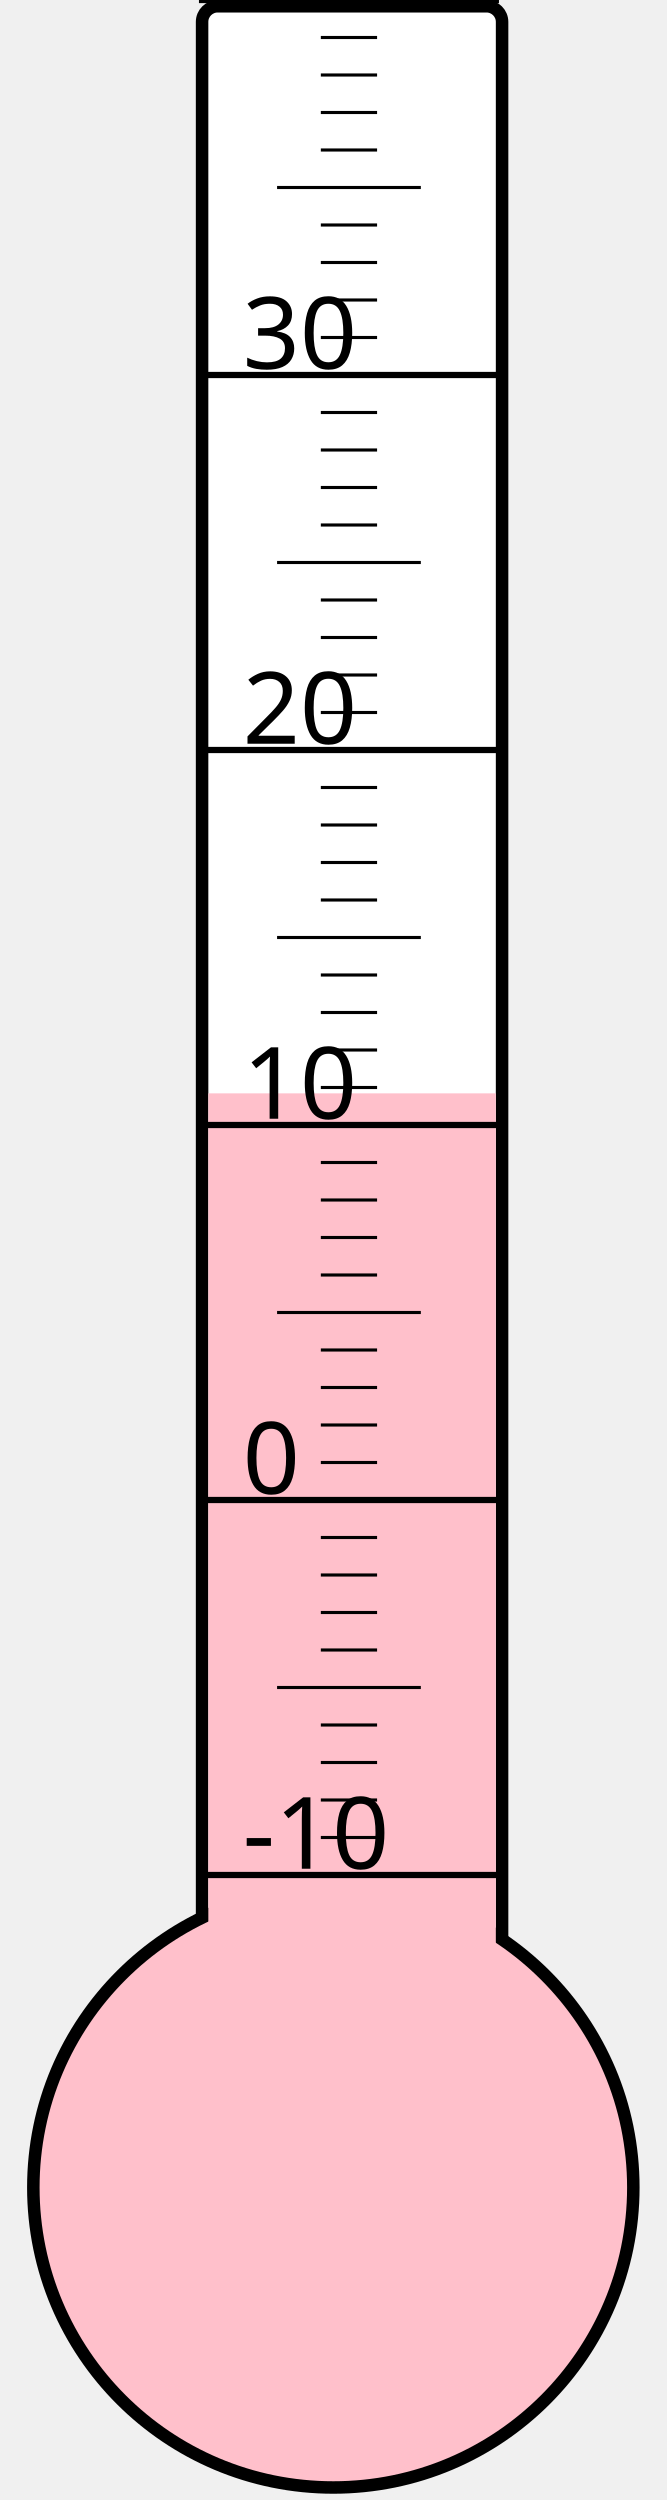
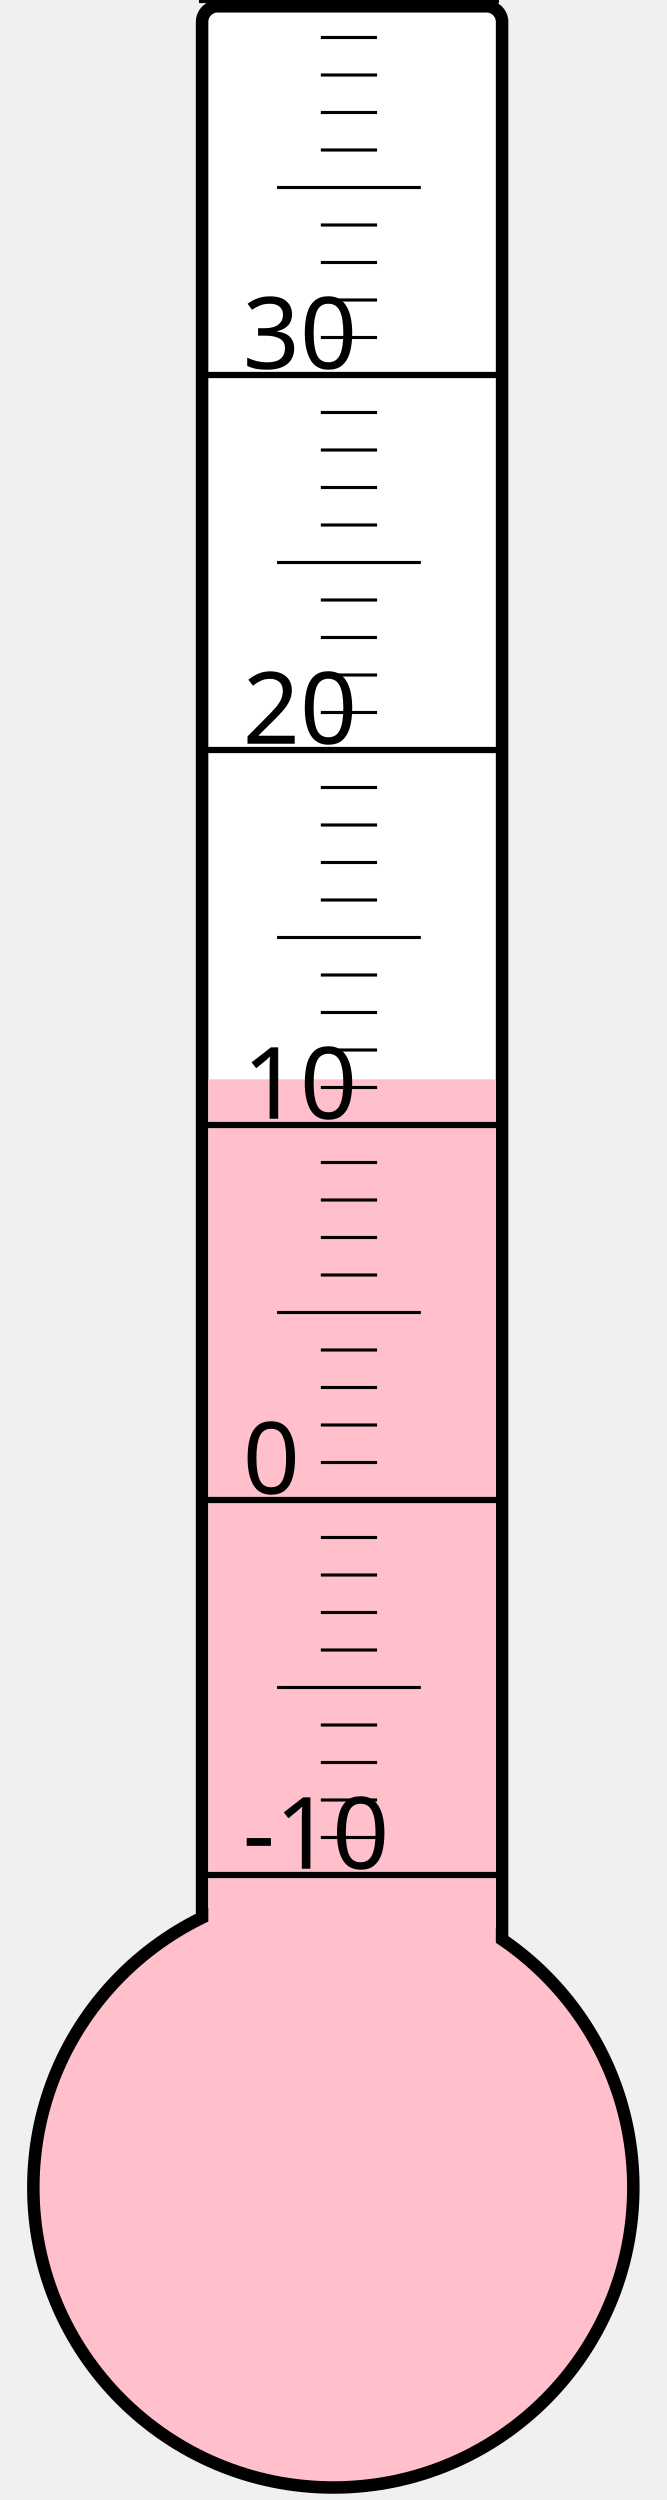
<svg xmlns="http://www.w3.org/2000/svg" width="40px" height="150px" viewBox="0 0 200 800">
  <rect width="200" height="800" x="0" y="0" style="fill: #ffffeb; fill-opacity: 0;" />
  <rect width="96" height="680" x="58" y="2" rx="5" ry="5" style="fill: white; fill-opacity: 1; stroke: black; stroke-width: 4;" />
  <circle cx="100" cy="700" r="96" style="fill: pink; stroke: black; stroke-width: 4;" />
-   <rect width="92" height="350.125" x="60" y="349.875" style="fill: pink; fill-opacity: 1; stroke-width: 0;" />
+   <rect width="92" height="354.625" x="60" y="345.375" style="fill: pink; fill-opacity: 1; stroke-width: 0;" />
  <text x="71" y="598" style="font-family: sans-serif; font-size: 24pt;">-10</text>
  <text x="71" y="478" style="font-family: sans-serif; font-size: 24pt;">0</text>
  <text x="71" y="358" style="font-family: sans-serif; font-size: 24pt;">10</text>
  <text x="71" y="238" style="font-family: sans-serif; font-size: 24pt;">20</text>
  <text x="71" y="118" style="font-family: sans-serif; font-size: 24pt;">30</text>
  <g style="stroke: black;">
    <line x1="57" y1="600" x2="153" y2="600" style="stroke-width: 2;" />
    <line x1="96" y1="588" x2="114" y2="588" style="stroke-width: 1;" />
    <line x1="96" y1="576" x2="114" y2="576" style="stroke-width: 1;" />
    <line x1="96" y1="564" x2="114" y2="564" style="stroke-width: 1;" />
    <line x1="96" y1="552" x2="114" y2="552" style="stroke-width: 1;" />
    <line x1="82" y1="540" x2="128" y2="540" style="stroke-width: 1;" />
    <line x1="96" y1="528" x2="114" y2="528" style="stroke-width: 1;" />
    <line x1="96" y1="516" x2="114" y2="516" style="stroke-width: 1;" />
    <line x1="96" y1="504" x2="114" y2="504" style="stroke-width: 1;" />
    <line x1="96" y1="492" x2="114" y2="492" style="stroke-width: 1;" />
    <line x1="57" y1="480" x2="153" y2="480" style="stroke-width: 2;" />
    <line x1="96" y1="468" x2="114" y2="468" style="stroke-width: 1;" />
    <line x1="96" y1="456" x2="114" y2="456" style="stroke-width: 1;" />
    <line x1="96" y1="444" x2="114" y2="444" style="stroke-width: 1;" />
    <line x1="96" y1="432" x2="114" y2="432" style="stroke-width: 1;" />
    <line x1="82" y1="420" x2="128" y2="420" style="stroke-width: 1;" />
    <line x1="96" y1="408" x2="114" y2="408" style="stroke-width: 1;" />
    <line x1="96" y1="396" x2="114" y2="396" style="stroke-width: 1;" />
    <line x1="96" y1="384" x2="114" y2="384" style="stroke-width: 1;" />
    <line x1="96" y1="372" x2="114" y2="372" style="stroke-width: 1;" />
    <line x1="57" y1="360" x2="153" y2="360" style="stroke-width: 2;" />
    <line x1="96" y1="348" x2="114" y2="348" style="stroke-width: 1;" />
    <line x1="96" y1="336" x2="114" y2="336" style="stroke-width: 1;" />
    <line x1="96" y1="324" x2="114" y2="324" style="stroke-width: 1;" />
    <line x1="96" y1="312" x2="114" y2="312" style="stroke-width: 1;" />
    <line x1="82" y1="300" x2="128" y2="300" style="stroke-width: 1;" />
    <line x1="96" y1="288" x2="114" y2="288" style="stroke-width: 1;" />
    <line x1="96" y1="276" x2="114" y2="276" style="stroke-width: 1;" />
    <line x1="96" y1="264" x2="114" y2="264" style="stroke-width: 1;" />
    <line x1="96" y1="252" x2="114" y2="252" style="stroke-width: 1;" />
    <line x1="57" y1="240" x2="153" y2="240" style="stroke-width: 2;" />
    <line x1="96" y1="228" x2="114" y2="228" style="stroke-width: 1;" />
    <line x1="96" y1="216" x2="114" y2="216" style="stroke-width: 1;" />
    <line x1="96" y1="204" x2="114" y2="204" style="stroke-width: 1;" />
    <line x1="96" y1="192" x2="114" y2="192" style="stroke-width: 1;" />
    <line x1="82" y1="180" x2="128" y2="180" style="stroke-width: 1;" />
    <line x1="96" y1="168" x2="114" y2="168" style="stroke-width: 1;" />
    <line x1="96" y1="156" x2="114" y2="156" style="stroke-width: 1;" />
    <line x1="96" y1="144" x2="114" y2="144" style="stroke-width: 1;" />
    <line x1="96" y1="132" x2="114" y2="132" style="stroke-width: 1;" />
    <line x1="57" y1="120" x2="153" y2="120" style="stroke-width: 2;" />
    <line x1="96" y1="108" x2="114" y2="108" style="stroke-width: 1;" />
    <line x1="96" y1="96" x2="114" y2="96" style="stroke-width: 1;" />
    <line x1="96" y1="84" x2="114" y2="84" style="stroke-width: 1;" />
    <line x1="96" y1="72" x2="114" y2="72" style="stroke-width: 1;" />
    <line x1="82" y1="60" x2="128" y2="60" style="stroke-width: 1;" />
    <line x1="96" y1="48" x2="114" y2="48" style="stroke-width: 1;" />
    <line x1="96" y1="36" x2="114" y2="36" style="stroke-width: 1;" />
    <line x1="96" y1="24" x2="114" y2="24" style="stroke-width: 1;" />
    <line x1="96" y1="12" x2="114" y2="12" style="stroke-width: 1;" />
    <line x1="57" y1="0" x2="153" y2="0" style="stroke-width: 2;" />
  </g>
</svg>
